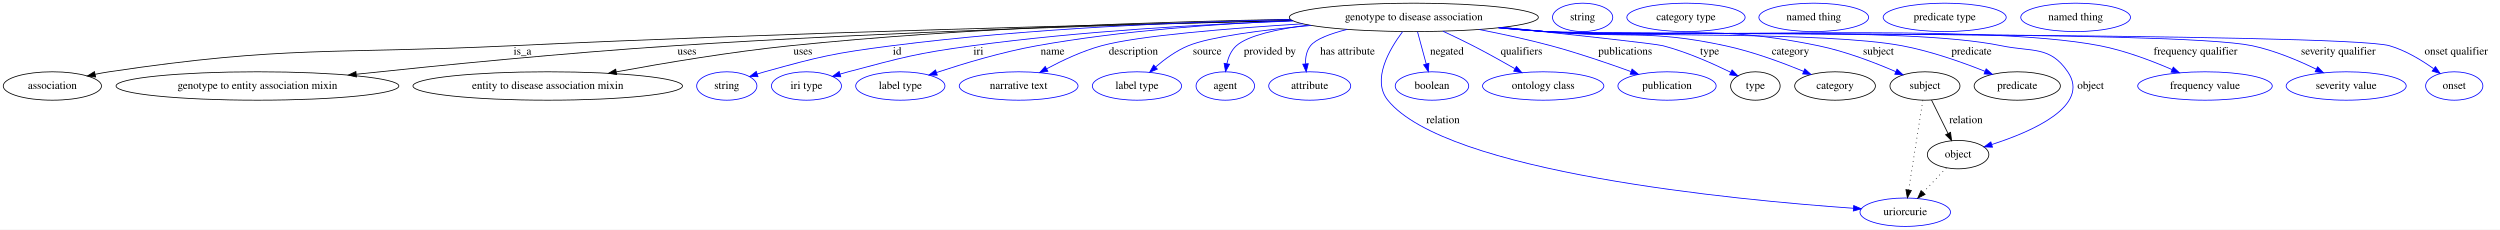
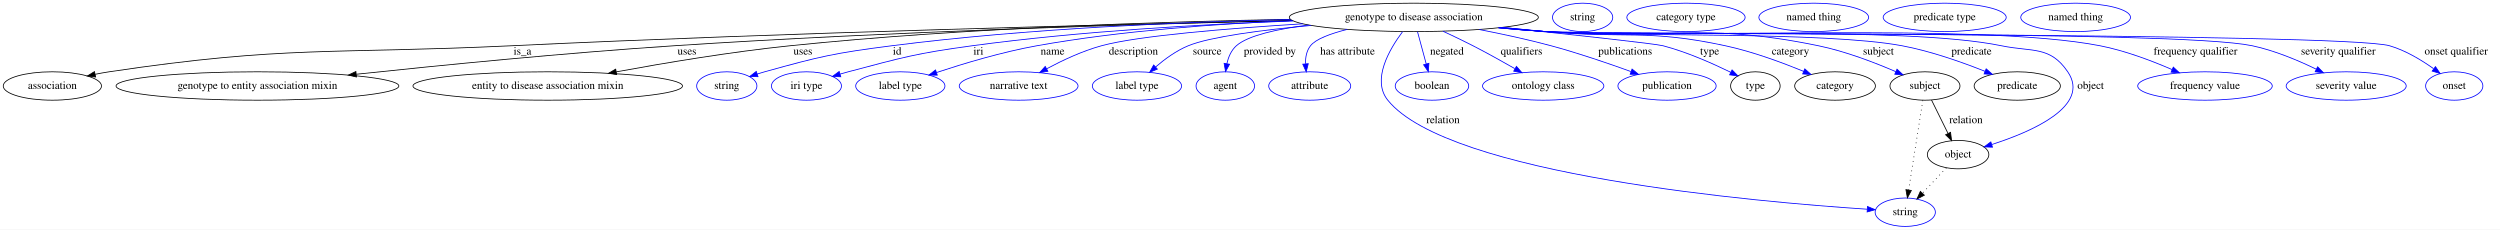
<svg xmlns="http://www.w3.org/2000/svg" width="3169pt" height="291pt" viewBox="0.00 0.00 3169.39 291.00">
  <g id="graph0" class="graph" transform="scale(1 1) rotate(0) translate(4 287)">
    <polygon fill="white" stroke="transparent" points="-4,4 -4,-287 3165.39,-287 3165.39,4 -4,4" />
    <g id="node1" class="node">
      <ellipse fill="none" stroke="black" cx="1788.39" cy="-265" rx="157.87" ry="18" />
      <text text-anchor="middle" x="1788.39" y="-261.3" font-family="Times,serif" font-size="14.00">genotype to disease association</text>
    </g>
    <g id="node2" class="node">
      <ellipse fill="none" stroke="black" cx="62.39" cy="-178" rx="62.29" ry="18" />
      <text text-anchor="middle" x="62.39" y="-174.3" font-family="Times,serif" font-size="14.00">association</text>
    </g>
    <g id="edge1" class="edge">
      <path fill="none" stroke="black" d="M1634.29,-260.95C1414.51,-256.22 998.43,-245.87 644.39,-229 417.51,-218.19 359.04,-229.55 134.39,-196 128.62,-195.14 122.62,-194.04 116.66,-192.83" />
      <polygon fill="black" stroke="black" points="117.23,-189.37 106.72,-190.69 115.76,-196.22 117.23,-189.37" />
      <text text-anchor="middle" x="658.39" y="-217.8" font-family="Times,serif" font-size="14.00">is_a</text>
    </g>
    <g id="node3" class="node">
      <ellipse fill="none" stroke="black" cx="322.39" cy="-178" rx="179.27" ry="18" />
      <text text-anchor="middle" x="322.39" y="-174.3" font-family="Times,serif" font-size="14.00">genotype to entity association mixin</text>
    </g>
    <g id="edge2" class="edge">
      <path fill="none" stroke="black" d="M1634.3,-260.95C1448.34,-256.64 1126.22,-247.19 850.39,-229 712.44,-219.9 554.66,-204.27 447.78,-192.91" />
      <polygon fill="black" stroke="black" points="447.92,-189.4 437.6,-191.82 447.17,-196.36 447.92,-189.4" />
      <text text-anchor="middle" x="866.89" y="-217.8" font-family="Times,serif" font-size="14.00">uses</text>
    </g>
    <g id="node4" class="node">
      <ellipse fill="none" stroke="black" cx="690.39" cy="-178" rx="170.87" ry="18" />
      <text text-anchor="middle" x="690.39" y="-174.3" font-family="Times,serif" font-size="14.00">entity to disease association mixin</text>
    </g>
    <g id="edge3" class="edge">
      <path fill="none" stroke="black" d="M1631.91,-262.48C1472.05,-259.65 1216.85,-251.65 997.39,-229 922.72,-221.29 838.62,-207.21 777.35,-195.95" />
      <polygon fill="black" stroke="black" points="777.81,-192.48 767.34,-194.1 776.54,-199.36 777.81,-192.48" />
      <text text-anchor="middle" x="1013.89" y="-217.8" font-family="Times,serif" font-size="14.00">uses</text>
    </g>
    <g id="node5" class="node">
      <ellipse fill="none" stroke="blue" cx="917.39" cy="-178" rx="38.19" ry="18" />
      <text text-anchor="middle" x="917.39" y="-174.3" font-family="Times,serif" font-size="14.00">string</text>
    </g>
    <g id="edge4" class="edge">
      <path fill="none" stroke="blue" d="M1631.98,-262.3C1497.46,-259.28 1298.49,-251.06 1126.39,-229 1053.94,-219.71 1035.77,-215.57 965.39,-196 962.29,-195.14 959.09,-194.17 955.89,-193.15" />
      <polygon fill="blue" stroke="blue" points="956.97,-189.83 946.38,-189.99 954.76,-196.47 956.97,-189.83" />
      <text text-anchor="middle" x="1133.39" y="-217.8" font-family="Times,serif" font-size="14.00">id</text>
    </g>
    <g id="node6" class="node">
      <ellipse fill="none" stroke="blue" cx="1018.39" cy="-178" rx="44.39" ry="18" />
      <text text-anchor="middle" x="1018.39" y="-174.3" font-family="Times,serif" font-size="14.00">iri type</text>
    </g>
    <g id="edge5" class="edge">
      <path fill="none" stroke="blue" d="M1635.39,-260.41C1522.5,-256.31 1365.34,-247.57 1228.39,-229 1157.74,-219.42 1140.32,-214.25 1071.39,-196 1068.02,-195.11 1064.55,-194.13 1061.07,-193.11" />
      <polygon fill="blue" stroke="blue" points="1061.9,-189.7 1051.32,-190.14 1059.87,-196.4 1061.9,-189.7" />
      <text text-anchor="middle" x="1236.39" y="-217.8" font-family="Times,serif" font-size="14.00">iri</text>
    </g>
    <g id="node7" class="node">
      <ellipse fill="none" stroke="blue" cx="1137.39" cy="-178" rx="56.59" ry="18" />
      <text text-anchor="middle" x="1137.39" y="-174.3" font-family="Times,serif" font-size="14.00">label type</text>
    </g>
    <g id="edge6" class="edge">
      <path fill="none" stroke="blue" d="M1634.54,-260.86C1540.34,-256.93 1417.69,-248.22 1310.39,-229 1266.56,-221.15 1217.95,-206.56 1183.44,-195.15" />
      <polygon fill="blue" stroke="blue" points="1184.25,-191.73 1173.66,-191.88 1182.03,-198.37 1184.25,-191.73" />
      <text text-anchor="middle" x="1330.39" y="-217.8" font-family="Times,serif" font-size="14.00">name</text>
    </g>
    <g id="node8" class="node">
      <ellipse fill="none" stroke="blue" cx="1287.39" cy="-178" rx="75.29" ry="18" />
      <text text-anchor="middle" x="1287.39" y="-174.3" font-family="Times,serif" font-size="14.00">narrative text</text>
    </g>
    <g id="edge7" class="edge">
      <path fill="none" stroke="blue" d="M1647.62,-256.83C1553.68,-251.04 1439.13,-241.75 1392.39,-229 1368.18,-222.4 1342.72,-210.41 1322.94,-199.84" />
      <polygon fill="blue" stroke="blue" points="1324.45,-196.67 1314,-194.94 1321.09,-202.81 1324.45,-196.67" />
      <text text-anchor="middle" x="1432.89" y="-217.8" font-family="Times,serif" font-size="14.00">description</text>
    </g>
    <g id="node9" class="node">
      <ellipse fill="none" stroke="blue" cx="1437.39" cy="-178" rx="56.59" ry="18" />
      <text text-anchor="middle" x="1437.39" y="-174.3" font-family="Times,serif" font-size="14.00">label type</text>
    </g>
    <g id="edge8" class="edge">
      <path fill="none" stroke="blue" d="M1658.18,-254.74C1596.64,-249.02 1530.57,-240.54 1502.39,-229 1487.19,-222.77 1472.49,-212 1460.93,-202.05" />
      <polygon fill="blue" stroke="blue" points="1463.24,-199.42 1453.45,-195.36 1458.57,-204.64 1463.24,-199.42" />
      <text text-anchor="middle" x="1526.39" y="-217.8" font-family="Times,serif" font-size="14.00">source</text>
    </g>
    <g id="node10" class="node">
      <ellipse fill="none" stroke="blue" cx="1549.39" cy="-178" rx="37.09" ry="18" />
      <text text-anchor="middle" x="1549.39" y="-174.3" font-family="Times,serif" font-size="14.00">agent</text>
    </g>
    <g id="edge9" class="edge">
      <path fill="none" stroke="blue" d="M1654.83,-255.31C1614.99,-250.17 1578.03,-241.99 1563.39,-229 1556.88,-223.21 1553.29,-214.67 1551.34,-206.27" />
      <polygon fill="blue" stroke="blue" points="1554.78,-205.59 1549.7,-196.29 1547.87,-206.73 1554.78,-205.59" />
      <text text-anchor="middle" x="1605.89" y="-217.8" font-family="Times,serif" font-size="14.00">provided by</text>
    </g>
    <g id="node11" class="node">
      <ellipse fill="none" stroke="blue" cx="1656.39" cy="-178" rx="51.99" ry="18" />
      <text text-anchor="middle" x="1656.39" y="-174.3" font-family="Times,serif" font-size="14.00">attribute</text>
    </g>
    <g id="edge10" class="edge">
      <path fill="none" stroke="blue" d="M1703.87,-249.72C1682.67,-244.36 1664.04,-237.48 1657.39,-229 1652.4,-222.63 1650.91,-214.28 1651.04,-206.23" />
      <polygon fill="blue" stroke="blue" points="1654.55,-206.28 1651.97,-196.01 1647.57,-205.65 1654.55,-206.28" />
      <text text-anchor="middle" x="1704.39" y="-217.8" font-family="Times,serif" font-size="14.00">has attribute</text>
    </g>
    <g id="node12" class="node">
-       <ellipse fill="none" stroke="blue" cx="2411.39" cy="-18" rx="57.39" ry="18" />
-       <text text-anchor="middle" x="2411.39" y="-14.3" font-family="Times,serif" font-size="14.00">uriorcurie</text>
+       <ellipse fill="none" stroke="blue" cx="2411.39" cy="-18" rx="38.19" ry="18" />
+       <text text-anchor="middle" x="2411.39" y="-14.3" font-family="Times,serif" font-size="14.00">string</text>
    </g>
    <g id="edge11" class="edge">
-       <path fill="none" stroke="blue" d="M1774.03,-246.72C1757.37,-224.47 1734.68,-185.64 1755.39,-160 1829.28,-68.54 2194.53,-33.65 2345.7,-22.98" />
-       <polygon fill="blue" stroke="blue" points="2346.04,-26.46 2355.78,-22.28 2345.56,-19.48 2346.04,-26.46" />
+       <path fill="none" stroke="blue" d="M1774.03,-246.72C1757.37,-224.47 1734.68,-185.64 1755.39,-160 1832.27,-64.84 2224.55,-30.92 2362.97,-21.8" />
+       <polygon fill="blue" stroke="blue" points="2363.5,-25.27 2373.26,-21.14 2363.05,-18.29 2363.5,-25.27" />
      <text text-anchor="middle" x="1825.39" y="-130.8" font-family="Times,serif" font-size="14.00">relation</text>
    </g>
    <g id="node13" class="node">
      <ellipse fill="none" stroke="blue" cx="1811.39" cy="-178" rx="46.59" ry="18" />
      <text text-anchor="middle" x="1811.39" y="-174.3" font-family="Times,serif" font-size="14.00">boolean</text>
    </g>
    <g id="edge12" class="edge">
      <path fill="none" stroke="blue" d="M1793.05,-246.8C1796.23,-235.05 1800.51,-219.24 1804.13,-205.84" />
      <polygon fill="blue" stroke="blue" points="1807.51,-206.74 1806.75,-196.18 1800.76,-204.91 1807.51,-206.74" />
      <text text-anchor="middle" x="1830.39" y="-217.8" font-family="Times,serif" font-size="14.00">negated</text>
    </g>
    <g id="node14" class="node">
      <ellipse fill="none" stroke="blue" cx="1952.39" cy="-178" rx="76.89" ry="18" />
      <text text-anchor="middle" x="1952.39" y="-174.3" font-family="Times,serif" font-size="14.00">ontology class</text>
    </g>
    <g id="edge13" class="edge">
      <path fill="none" stroke="blue" d="M1825.28,-247.46C1837.51,-241.8 1851.12,-235.3 1863.39,-229 1881.06,-219.93 1900.3,-209.23 1916.36,-200.05" />
      <polygon fill="blue" stroke="blue" points="1918.49,-202.87 1925.42,-194.85 1915,-196.8 1918.49,-202.87" />
      <text text-anchor="middle" x="1924.89" y="-217.8" font-family="Times,serif" font-size="14.00">qualifiers</text>
    </g>
    <g id="node15" class="node">
      <ellipse fill="none" stroke="blue" cx="2109.39" cy="-178" rx="62.29" ry="18" />
      <text text-anchor="middle" x="2109.39" y="-174.3" font-family="Times,serif" font-size="14.00">publication</text>
    </g>
    <g id="edge14" class="edge">
      <path fill="none" stroke="blue" d="M1871.22,-249.61C1900.24,-243.97 1932.94,-236.94 1962.39,-229 1996.74,-219.75 2034.73,-206.75 2063.48,-196.33" />
      <polygon fill="blue" stroke="blue" points="2065.06,-199.48 2073.25,-192.76 2062.66,-192.9 2065.06,-199.48" />
      <text text-anchor="middle" x="2056.39" y="-217.8" font-family="Times,serif" font-size="14.00">publications</text>
    </g>
    <g id="node16" class="node">
      <ellipse fill="none" stroke="black" cx="2221.39" cy="-178" rx="31.4" ry="18" />
      <text text-anchor="middle" x="2221.39" y="-174.3" font-family="Times,serif" font-size="14.00">type</text>
    </g>
    <g id="edge15" class="edge">
      <path fill="none" stroke="blue" d="M1900.91,-252.32C1987.62,-243.2 2094.39,-231.63 2104.39,-229 2134.62,-221.05 2167.18,-206.61 2190.26,-195.29" />
      <polygon fill="blue" stroke="blue" points="2191.84,-198.41 2199.23,-190.81 2188.72,-192.15 2191.84,-198.41" />
      <text text-anchor="middle" x="2163.39" y="-217.8" font-family="Times,serif" font-size="14.00">type</text>
    </g>
    <g id="node18" class="node">
      <ellipse fill="none" stroke="black" cx="2322.39" cy="-178" rx="51.19" ry="18" />
      <text text-anchor="middle" x="2322.39" y="-174.3" font-family="Times,serif" font-size="14.00">category</text>
    </g>
    <g id="edge16" class="edge">
      <path fill="none" stroke="blue" d="M1900.2,-252.27C1918.63,-250.43 1937.54,-248.61 1955.39,-247 2056.63,-237.85 2084.02,-250.39 2183.39,-229 2217.82,-221.59 2255.31,-207.74 2282.66,-196.5" />
      <polygon fill="blue" stroke="blue" points="2284.02,-199.73 2291.9,-192.64 2281.32,-193.27 2284.02,-199.73" />
      <text text-anchor="middle" x="2265.89" y="-217.8" font-family="Times,serif" font-size="14.00">category</text>
    </g>
    <g id="node20" class="node">
      <ellipse fill="none" stroke="black" cx="2436.39" cy="-178" rx="44.39" ry="18" />
      <text text-anchor="middle" x="2436.39" y="-174.3" font-family="Times,serif" font-size="14.00">subject</text>
    </g>
    <g id="edge17" class="edge">
      <path fill="none" stroke="blue" d="M1898.37,-252.02C1917.37,-250.18 1936.94,-248.42 1955.39,-247 2108.93,-235.2 2150.58,-260.1 2301.39,-229 2335.62,-221.94 2372.73,-207.68 2399.37,-196.18" />
      <polygon fill="blue" stroke="blue" points="2400.94,-199.32 2408.68,-192.09 2398.12,-192.91 2400.94,-199.32" />
      <text text-anchor="middle" x="2377.39" y="-217.8" font-family="Times,serif" font-size="14.00">subject</text>
    </g>
    <g id="node22" class="node">
      <ellipse fill="none" stroke="black" cx="2553.39" cy="-178" rx="54.69" ry="18" />
      <text text-anchor="middle" x="2553.39" y="-174.3" font-family="Times,serif" font-size="14.00">predicate</text>
    </g>
    <g id="edge18" class="edge">
      <path fill="none" stroke="blue" d="M1897.46,-251.92C1916.74,-250.06 1936.64,-248.33 1955.39,-247 2055.67,-239.91 2308.58,-247.48 2407.39,-229 2443.95,-222.16 2483.79,-208.04 2512.6,-196.54" />
      <polygon fill="blue" stroke="blue" points="2513.98,-199.76 2521.93,-192.76 2511.35,-193.27 2513.98,-199.76" />
      <text text-anchor="middle" x="2495.39" y="-217.8" font-family="Times,serif" font-size="14.00">predicate</text>
    </g>
    <g id="node24" class="node">
      <ellipse fill="none" stroke="black" cx="2478.39" cy="-91" rx="38.99" ry="18" />
      <text text-anchor="middle" x="2478.39" y="-87.3" font-family="Times,serif" font-size="14.00">object</text>
    </g>
    <g id="edge19" class="edge">
      <path fill="none" stroke="blue" d="M1896.55,-251.87C1916.12,-249.99 1936.35,-248.26 1955.39,-247 2083.62,-238.49 2407.52,-254.87 2533.39,-229 2572.68,-220.92 2594.8,-229.15 2617.39,-196 2646.91,-152.69 2572.18,-120.23 2521.22,-103.86" />
      <polygon fill="blue" stroke="blue" points="2521.97,-100.43 2511.38,-100.81 2519.89,-107.12 2521.97,-100.43" />
      <text text-anchor="middle" x="2646.39" y="-174.3" font-family="Times,serif" font-size="14.00">object</text>
    </g>
    <g id="node26" class="node">
      <ellipse fill="none" stroke="blue" cx="2791.39" cy="-178" rx="85.29" ry="18" />
      <text text-anchor="middle" x="2791.39" y="-174.3" font-family="Times,serif" font-size="14.00">frequency value</text>
    </g>
    <g id="edge20" class="edge">
      <path fill="none" stroke="blue" d="M1896.1,-251.82C1915.8,-249.94 1936.2,-248.22 1955.39,-247 2111.35,-237.08 2505.01,-258.91 2658.39,-229 2689.95,-222.85 2723.86,-210 2749.53,-198.86" />
      <polygon fill="blue" stroke="blue" points="2751.22,-201.95 2758.95,-194.7 2748.39,-195.54 2751.22,-201.95" />
      <text text-anchor="middle" x="2779.39" y="-217.8" font-family="Times,serif" font-size="14.00">frequency qualifier</text>
    </g>
    <g id="node27" class="node">
      <ellipse fill="none" stroke="blue" cx="2970.39" cy="-178" rx="76.09" ry="18" />
      <text text-anchor="middle" x="2970.39" y="-174.3" font-family="Times,serif" font-size="14.00">severity value</text>
    </g>
    <g id="edge21" class="edge">
      <path fill="none" stroke="blue" d="M1895.64,-251.78C1915.49,-249.89 1936.05,-248.18 1955.39,-247 2054.79,-240.95 2753.98,-249.65 2851.39,-229 2879.72,-222.99 2909.76,-210.32 2932.58,-199.23" />
      <polygon fill="blue" stroke="blue" points="2934.17,-202.34 2941.57,-194.76 2931.06,-196.07 2934.17,-202.34" />
      <text text-anchor="middle" x="2960.39" y="-217.8" font-family="Times,serif" font-size="14.00">severity qualifier</text>
    </g>
    <g id="node28" class="node">
      <ellipse fill="none" stroke="blue" cx="3107.39" cy="-178" rx="36.29" ry="18" />
      <text text-anchor="middle" x="3107.39" y="-174.3" font-family="Times,serif" font-size="14.00">onset</text>
    </g>
    <g id="edge22" class="edge">
      <path fill="none" stroke="blue" d="M1895.64,-251.73C1915.48,-249.84 1936.05,-248.15 1955.39,-247 2014.74,-243.49 2968.29,-245.56 3025.39,-229 3045.61,-223.14 3065.82,-210.9 3081.13,-200" />
      <polygon fill="blue" stroke="blue" points="3083.56,-202.55 3089.53,-193.8 3079.41,-196.92 3083.56,-202.55" />
      <text text-anchor="middle" x="3109.89" y="-217.8" font-family="Times,serif" font-size="14.00">onset qualifier</text>
    </g>
    <g id="node17" class="node">
      <ellipse fill="none" stroke="blue" cx="2002.39" cy="-265" rx="38.19" ry="18" />
      <text text-anchor="middle" x="2002.39" y="-261.3" font-family="Times,serif" font-size="14.00">string</text>
    </g>
    <g id="node19" class="node">
      <ellipse fill="none" stroke="blue" cx="2133.39" cy="-265" rx="74.99" ry="18" />
      <text text-anchor="middle" x="2133.39" y="-261.3" font-family="Times,serif" font-size="14.00">category type</text>
    </g>
    <g id="edge24" class="edge">
      <path fill="none" stroke="black" stroke-dasharray="1,5" d="M2433.67,-159.79C2429.35,-132.48 2420.89,-78.99 2415.73,-46.38" />
      <polygon fill="black" stroke="black" points="2419.13,-45.52 2414.11,-36.19 2412.22,-46.61 2419.13,-45.52" />
    </g>
    <g id="edge23" class="edge">
      <path fill="none" stroke="black" d="M2444.69,-160.21C2450.67,-148.1 2458.86,-131.53 2465.67,-117.76" />
      <polygon fill="black" stroke="black" points="2468.82,-119.27 2470.11,-108.76 2462.55,-116.17 2468.82,-119.27" />
      <text text-anchor="middle" x="2488.39" y="-130.8" font-family="Times,serif" font-size="14.00">relation</text>
    </g>
    <g id="node21" class="node">
      <ellipse fill="none" stroke="blue" cx="2295.39" cy="-265" rx="69.59" ry="18" />
      <text text-anchor="middle" x="2295.39" y="-261.3" font-family="Times,serif" font-size="14.00">named thing</text>
    </g>
    <g id="node23" class="node">
      <ellipse fill="none" stroke="blue" cx="2461.39" cy="-265" rx="77.99" ry="18" />
      <text text-anchor="middle" x="2461.39" y="-261.3" font-family="Times,serif" font-size="14.00">predicate type</text>
    </g>
    <g id="edge25" class="edge">
-       <path fill="none" stroke="black" stroke-dasharray="1,5" d="M2463.52,-74.24C2454.92,-65.13 2443.92,-53.47 2434.24,-43.21" />
-       <polygon fill="black" stroke="black" points="2436.56,-40.57 2427.16,-35.7 2431.47,-45.38 2436.56,-40.57" />
+       <path fill="none" stroke="black" stroke-dasharray="1,5" d="M2463.52,-74.24C2454.59,-64.77 2443.06,-52.56 2433.12,-42.02" />
+       <polygon fill="black" stroke="black" points="2435.63,-39.58 2426.22,-34.71 2430.54,-44.39 2435.63,-39.58" />
    </g>
    <g id="node25" class="node">
      <ellipse fill="none" stroke="blue" cx="2627.39" cy="-265" rx="69.59" ry="18" />
      <text text-anchor="middle" x="2627.39" y="-261.3" font-family="Times,serif" font-size="14.00">named thing</text>
    </g>
  </g>
</svg>
